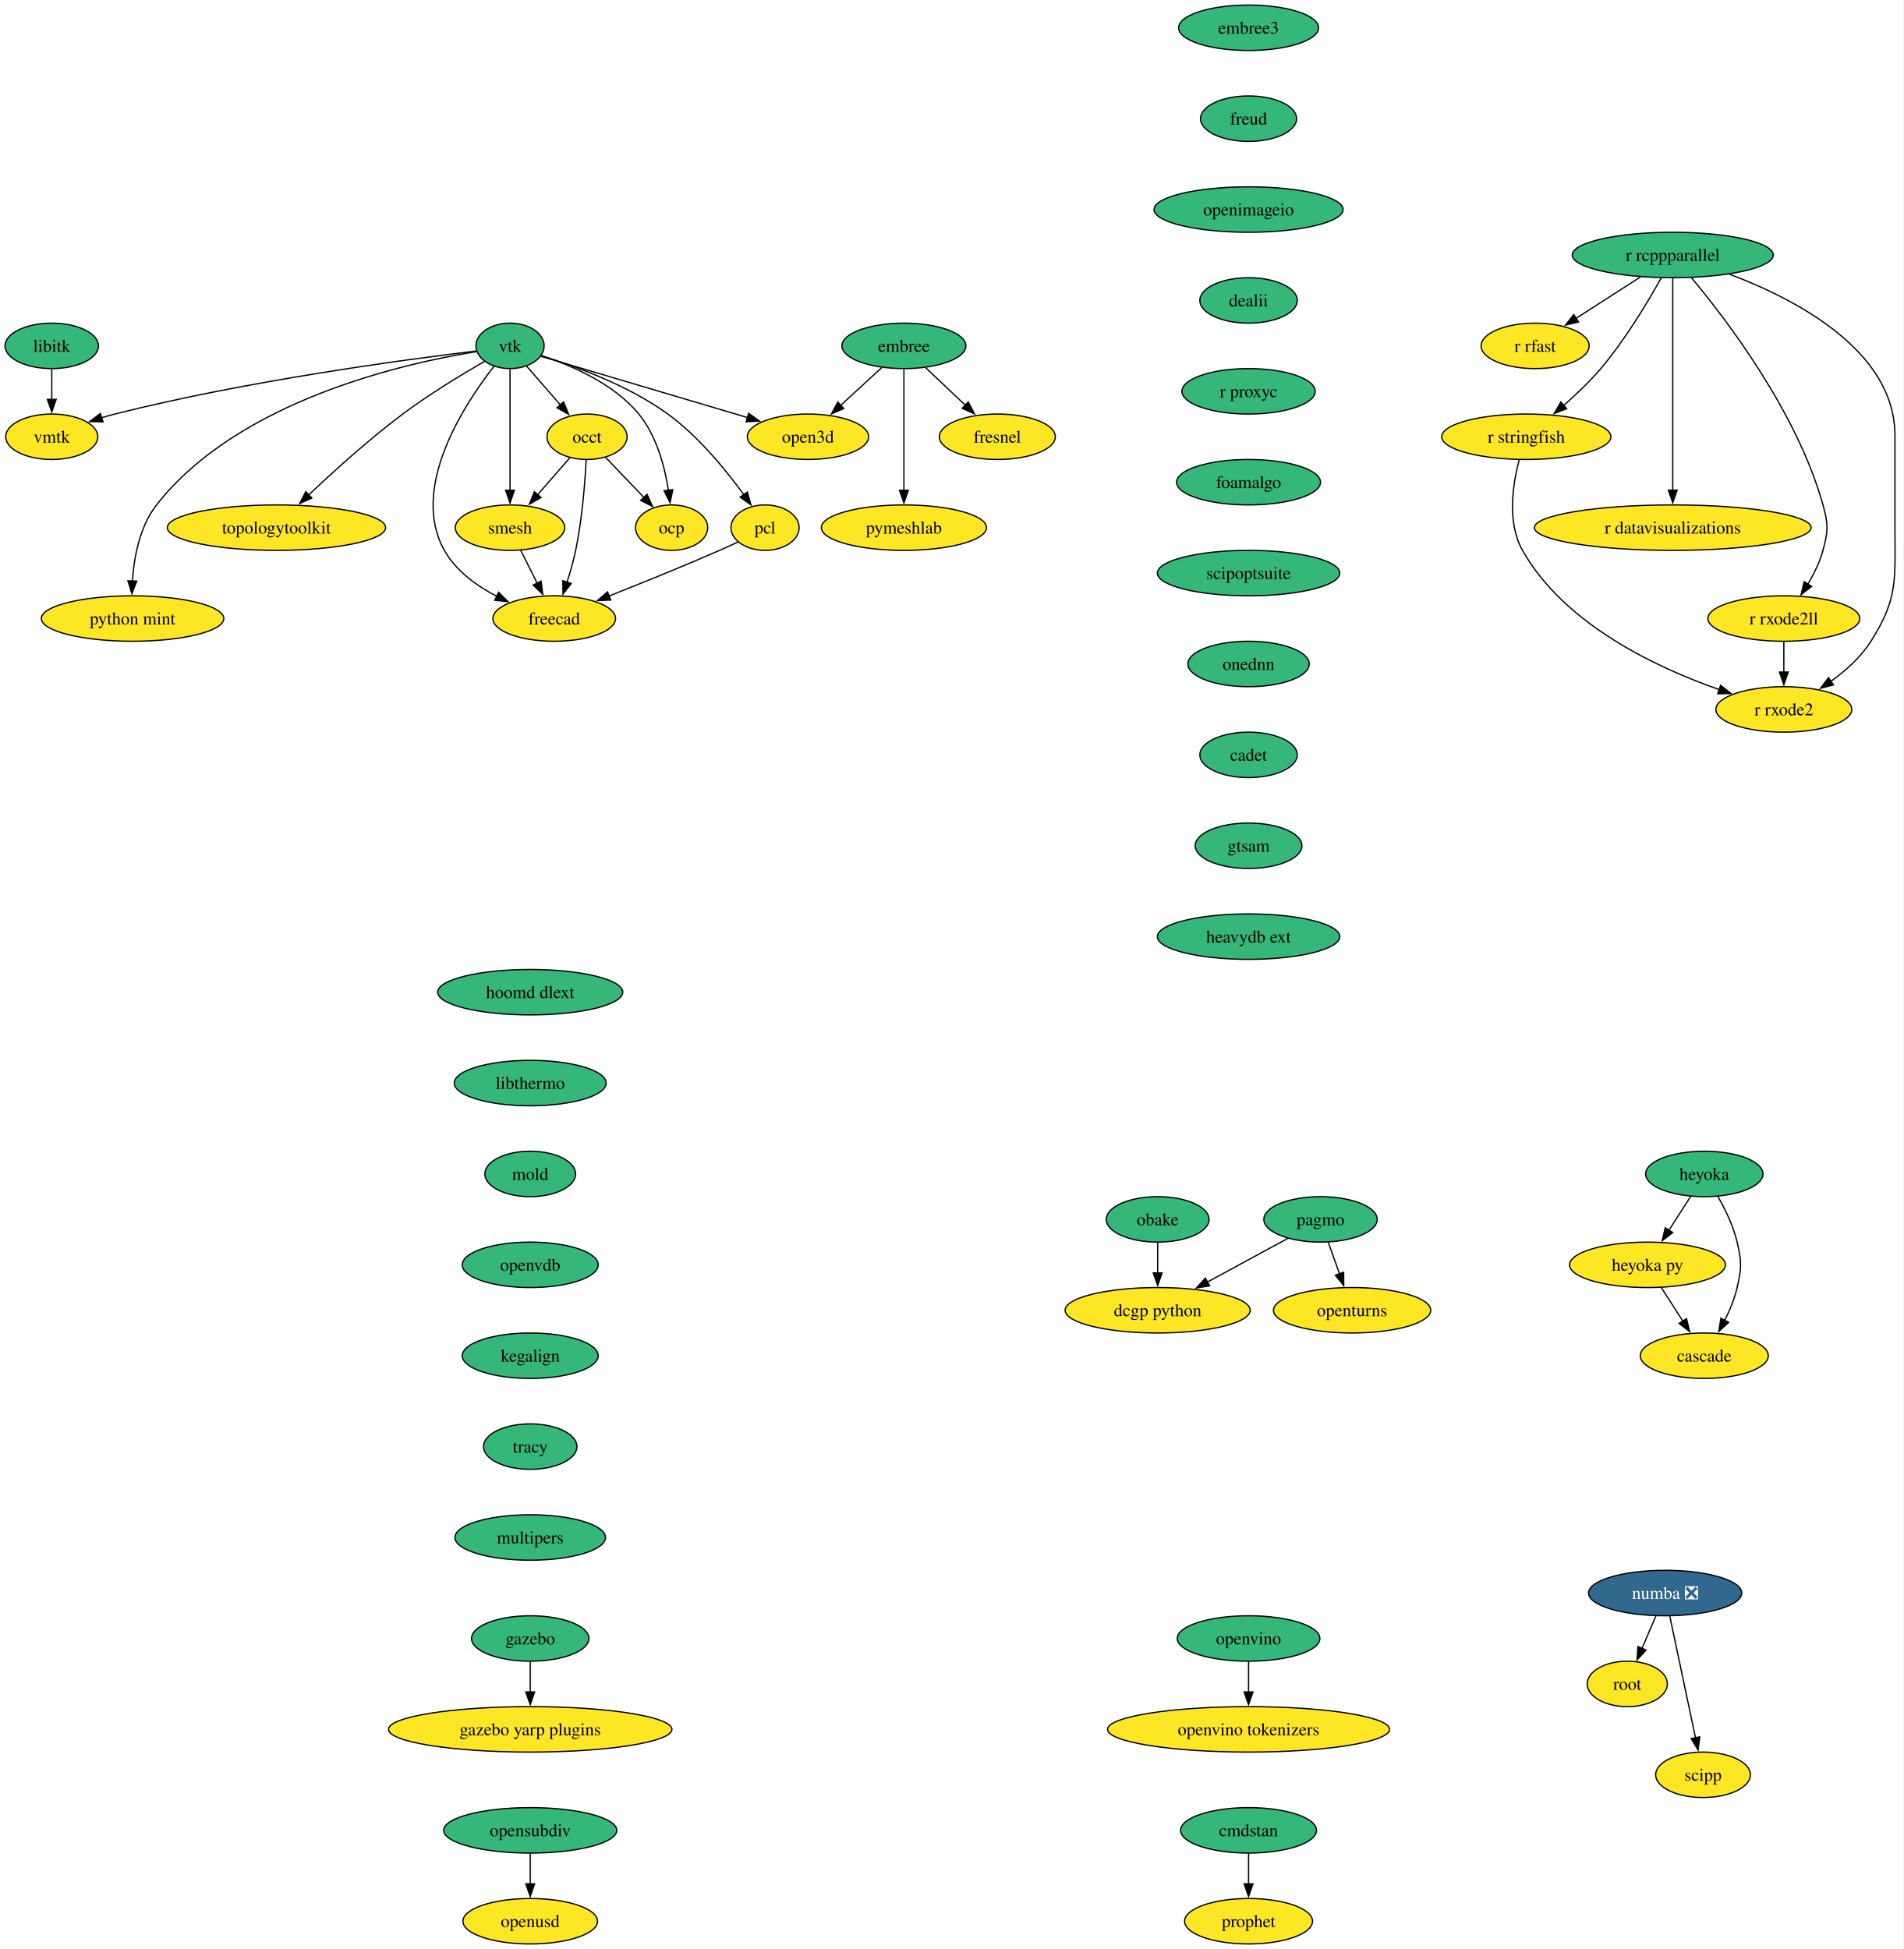
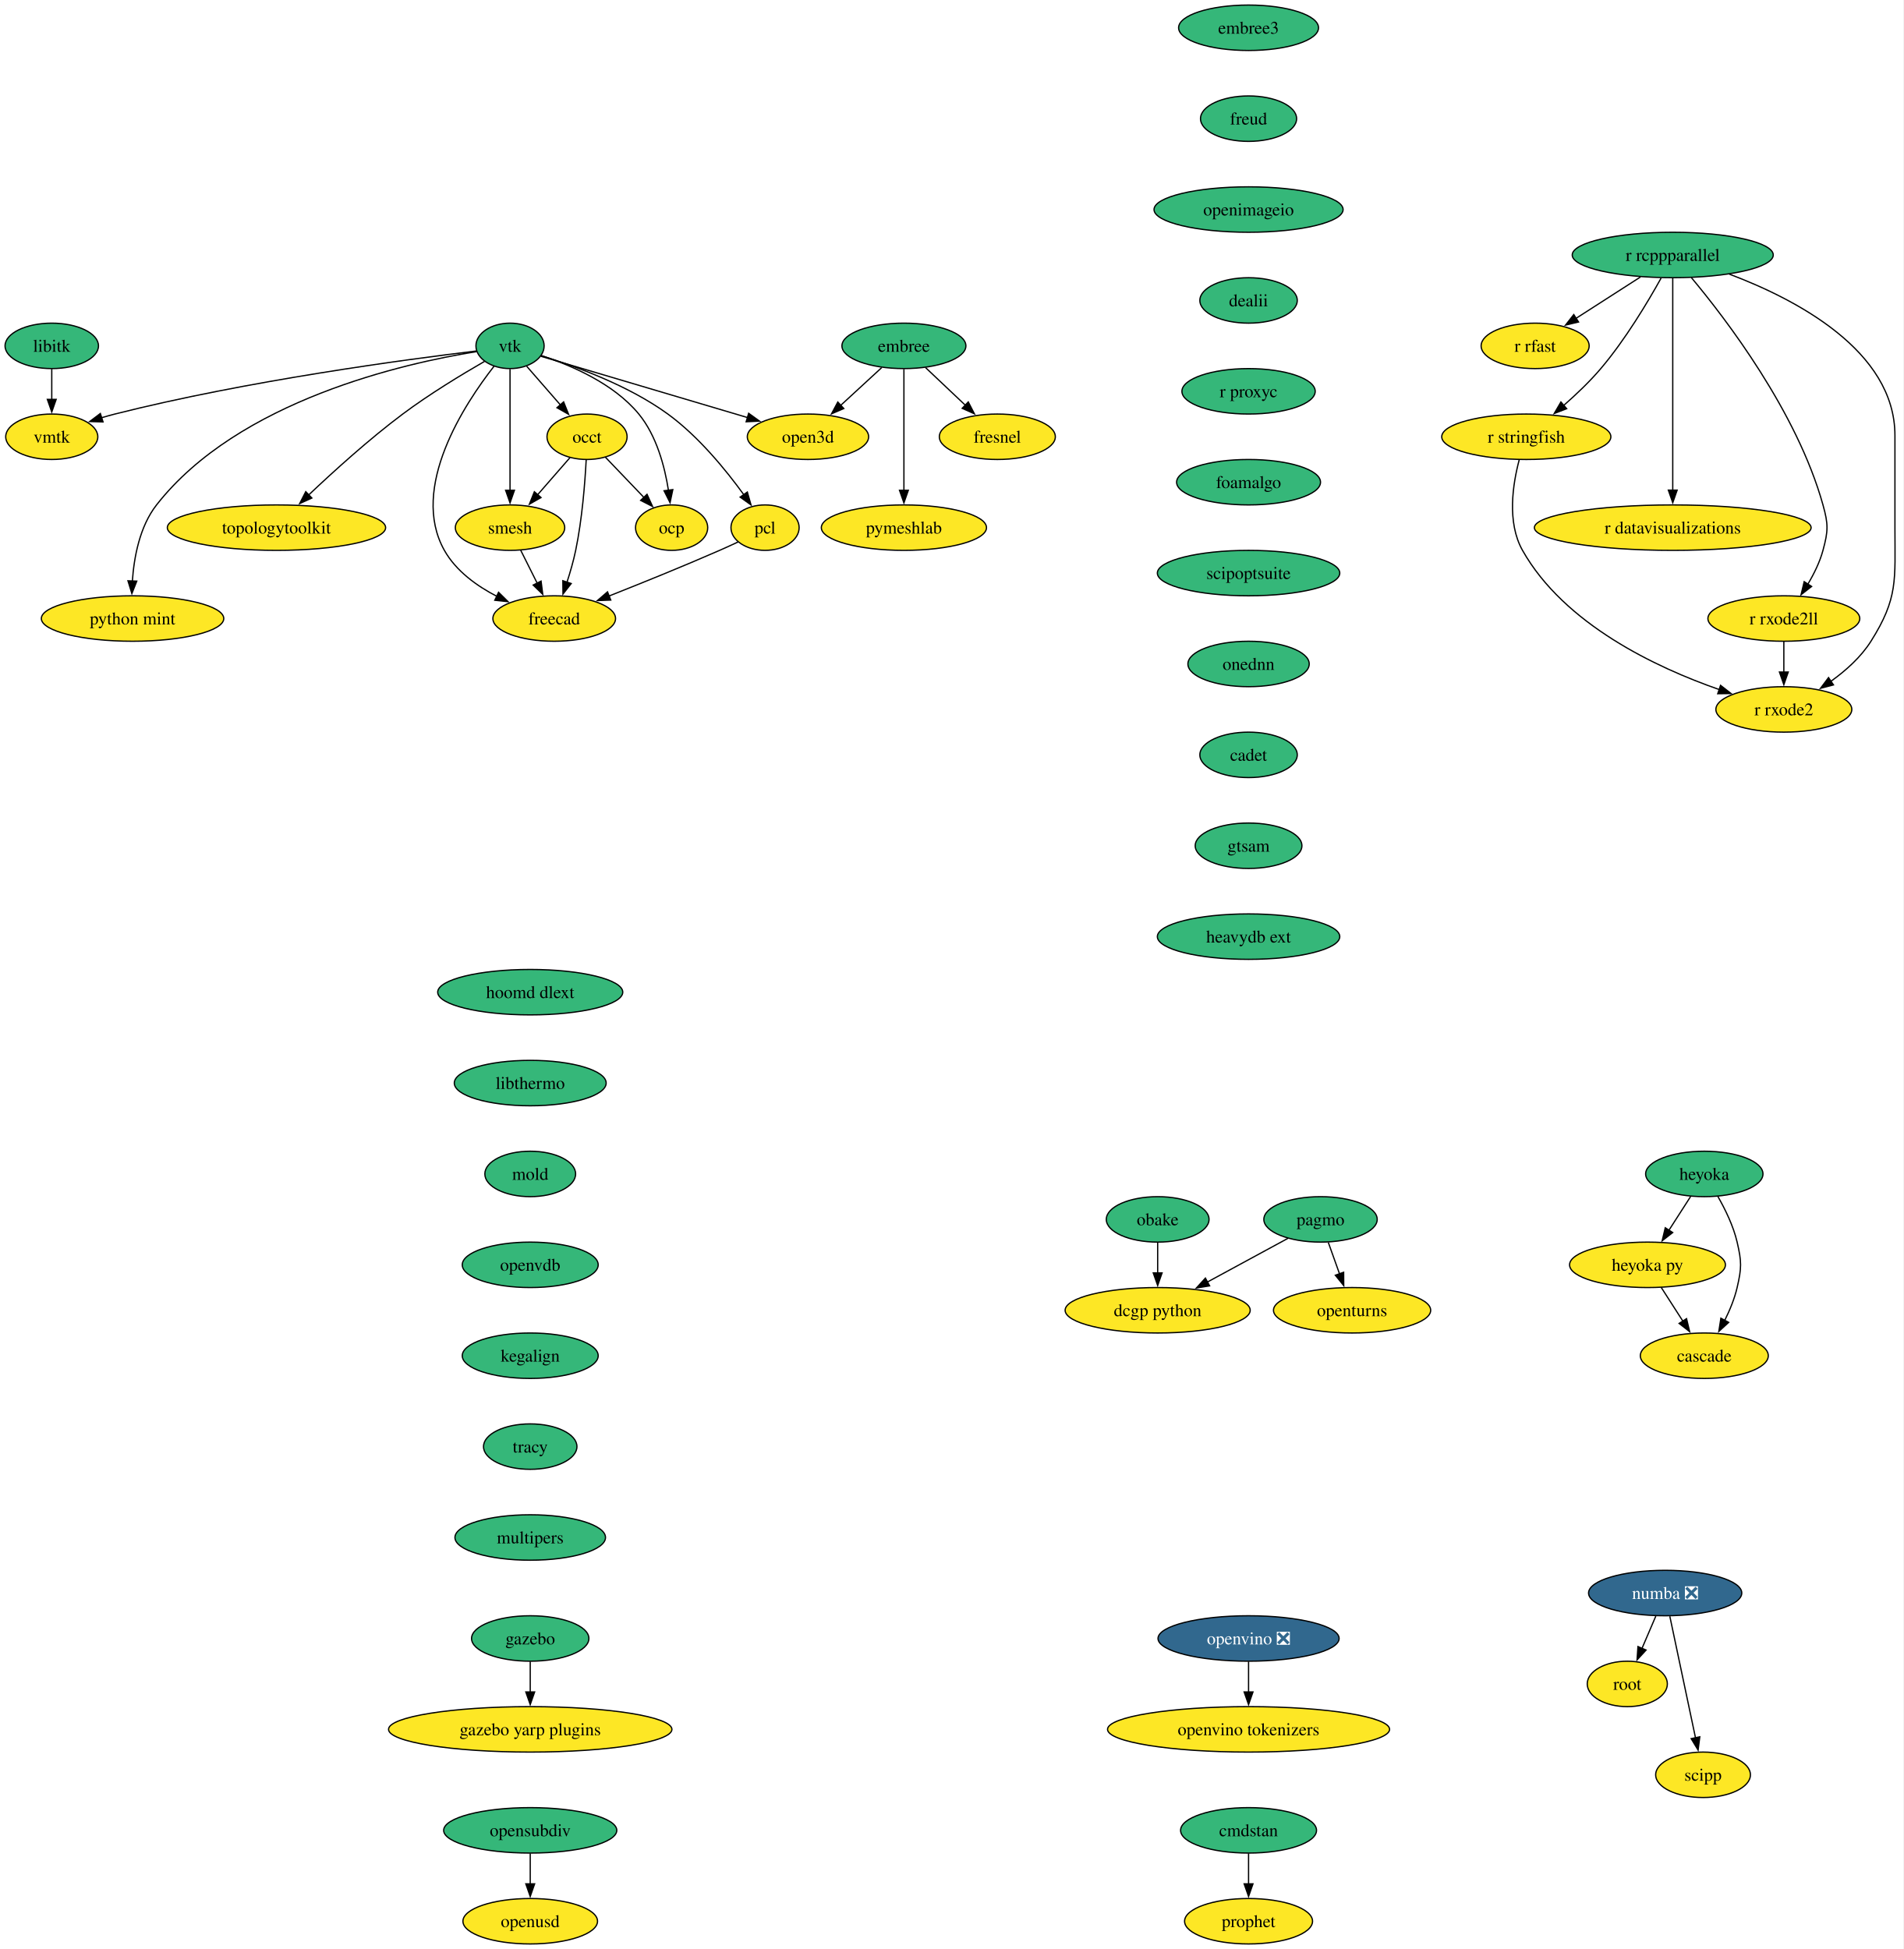
<svg xmlns="http://www.w3.org/2000/svg" xmlns:xlink="http://www.w3.org/1999/xlink" width="1508pt" height="1544pt" viewBox="0.00 0.00 1508.00 1544.00">
  <g id="graph0" class="graph" transform="scale(1 1) rotate(0) translate(4 1540)">
    <polygon fill="white" stroke="none" points="-4,4 -4,-1540 1503.59,-1540 1503.59,4 -4,4" />
    <g id="node1" class="node">
      <g id="a_node1">
        <a xlink:href="https://github.com/conda-forge/embree-feedstock" xlink:title="embree">
          <ellipse fill="#35b779" stroke="black" cx="712" cy="-1266" rx="49.1" ry="18" />
          <text xml:space="preserve" text-anchor="middle" x="712" y="-1261.33" font-family="Times,serif" font-size="14.00">embree</text>
        </a>
      </g>
    </g>
    <g id="node2" class="node">
      <g id="a_node2">
        <a xlink:href="https://github.com/conda-forge/fresnel-feedstock" xlink:title="fresnel">
          <ellipse fill="#fde725" stroke="black" cx="786" cy="-1194" rx="45.95" ry="18" />
          <text xml:space="preserve" text-anchor="middle" x="786" y="-1189.33" font-family="Times,serif" font-size="14.00">fresnel</text>
        </a>
      </g>
    </g>
    <g id="edge1" class="edge">
      <path fill="none" stroke="black" d="M729.17,-1248.76C738.51,-1239.93 750.24,-1228.83 760.62,-1219.01" />
      <polygon fill="black" stroke="black" points="762.98,-1221.6 767.83,-1212.19 758.16,-1216.52 762.98,-1221.6" />
    </g>
    <g id="node3" class="node">
      <g id="a_node3">
        <a xlink:href="https://github.com/conda-forge/open3d-feedstock" xlink:title="open3d">
          <ellipse fill="#fde725" stroke="black" cx="636" cy="-1194" rx="48.05" ry="18" />
          <text xml:space="preserve" text-anchor="middle" x="636" y="-1189.33" font-family="Times,serif" font-size="14.00">open3d</text>
        </a>
      </g>
    </g>
    <g id="edge2" class="edge">
      <path fill="none" stroke="black" d="M694.38,-1248.76C684.69,-1239.84 672.49,-1228.61 661.76,-1218.72" />
      <polygon fill="black" stroke="black" points="664.38,-1216.37 654.65,-1212.17 659.63,-1221.52 664.38,-1216.37" />
    </g>
    <g id="node4" class="node">
      <g id="a_node4">
        <a xlink:href="https://github.com/conda-forge/pymeshlab-feedstock" xlink:title="pymeshlab">
          <ellipse fill="#fde725" stroke="black" cx="712" cy="-1122" rx="65.41" ry="18" />
          <text xml:space="preserve" text-anchor="middle" x="712" y="-1117.33" font-family="Times,serif" font-size="14.00">pymeshlab</text>
        </a>
      </g>
    </g>
    <g id="edge3" class="edge">
      <path fill="none" stroke="black" d="M712,-1247.59C712,-1223.61 712,-1180.14 712,-1151.42" />
      <polygon fill="black" stroke="black" points="715.5,-1151.62 712,-1141.62 708.5,-1151.62 715.5,-1151.62" />
    </g>
    <g id="node5" class="node">
      <g id="a_node5">
        <a xlink:href="https://github.com/conda-forge/libitk-feedstock" xlink:title="libitk">
          <ellipse fill="#35b779" stroke="black" cx="37" cy="-1266" rx="37" ry="18" />
          <text xml:space="preserve" text-anchor="middle" x="37" y="-1261.33" font-family="Times,serif" font-size="14.00">libitk</text>
        </a>
      </g>
    </g>
    <g id="node6" class="node">
      <g id="a_node6">
        <a xlink:href="https://github.com/conda-forge/vmtk-feedstock" xlink:title="vmtk">
          <ellipse fill="#fde725" stroke="black" cx="37" cy="-1194" rx="36.48" ry="18" />
          <text xml:space="preserve" text-anchor="middle" x="37" y="-1189.33" font-family="Times,serif" font-size="14.00">vmtk</text>
        </a>
      </g>
    </g>
    <g id="edge4" class="edge">
      <path fill="none" stroke="black" d="M37,-1247.7C37,-1240.41 37,-1231.73 37,-1223.54" />
      <polygon fill="black" stroke="black" points="40.5,-1223.62 37,-1213.62 33.5,-1223.62 40.5,-1223.62" />
    </g>
    <g id="node7" class="node">
      <g id="a_node7">
        <a xlink:href="https://github.com/conda-forge/openturns-feedstock" xlink:title="openturns">
          <ellipse fill="#fde725" stroke="black" cx="1067" cy="-502" rx="62.26" ry="18" />
          <text xml:space="preserve" text-anchor="middle" x="1067" y="-497.32" font-family="Times,serif" font-size="14.00">openturns</text>
        </a>
      </g>
    </g>
    <g id="node8" class="node">
      <g id="a_node8">
        <a xlink:href="https://github.com/conda-forge/pagmo-feedstock" xlink:title="pagmo">
          <ellipse fill="#35b779" stroke="black" cx="1042" cy="-574" rx="44.9" ry="18" />
          <text xml:space="preserve" text-anchor="middle" x="1042" y="-569.33" font-family="Times,serif" font-size="14.00">pagmo</text>
        </a>
      </g>
    </g>
    <g id="edge5" class="edge">
      <path fill="none" stroke="black" d="M1048.18,-555.7C1050.88,-548.15 1054.1,-539.12 1057.12,-530.68" />
      <polygon fill="black" stroke="black" points="1060.32,-532.12 1060.39,-521.53 1053.73,-529.77 1060.32,-532.12" />
    </g>
    <g id="node9" class="node">
      <g id="a_node9">
        <a xlink:href="https://github.com/conda-forge/dcgp-python-feedstock" xlink:title="dcgp python">
          <ellipse fill="#fde725" stroke="black" cx="913" cy="-502" rx="73.3" ry="18" />
          <text xml:space="preserve" text-anchor="middle" x="913" y="-497.32" font-family="Times,serif" font-size="14.00">dcgp python</text>
        </a>
      </g>
    </g>
    <g id="edge6" class="edge">
      <path fill="none" stroke="black" d="M1016.21,-559C997.97,-549.1 973.17,-535.65 952.46,-524.41" />
      <polygon fill="black" stroke="black" points="954.15,-521.34 943.69,-519.65 950.81,-527.5 954.15,-521.34" />
    </g>
    <g id="node10" class="node">
      <g id="a_node10">
        <a xlink:href="https://github.com/conda-forge/r-rcppparallel-feedstock" xlink:title="r rcppparallel">
          <ellipse fill="#35b779" stroke="black" cx="1321" cy="-1338" rx="79.62" ry="18" />
          <text xml:space="preserve" text-anchor="middle" x="1321" y="-1333.33" font-family="Times,serif" font-size="14.00">r rcppparallel</text>
        </a>
      </g>
    </g>
    <g id="node11" class="node">
      <g id="a_node11">
        <a xlink:href="https://github.com/conda-forge/r-rfast-feedstock" xlink:title="r rfast">
          <ellipse fill="#fde725" stroke="black" cx="1212" cy="-1266" rx="42.79" ry="18" />
          <text xml:space="preserve" text-anchor="middle" x="1212" y="-1261.33" font-family="Times,serif" font-size="14.00">r rfast</text>
        </a>
      </g>
    </g>
    <g id="edge7" class="edge">
      <path fill="none" stroke="black" d="M1295.45,-1320.59C1280.23,-1310.82 1260.78,-1298.32 1244.48,-1287.86" />
      <polygon fill="black" stroke="black" points="1246.39,-1284.92 1236.08,-1282.46 1242.6,-1290.81 1246.39,-1284.92" />
    </g>
    <g id="node12" class="node">
      <g id="a_node12">
        <a xlink:href="https://github.com/conda-forge/r-stringfish-feedstock" xlink:title="r stringfish">
          <ellipse fill="#fde725" stroke="black" cx="1205" cy="-1194" rx="66.99" ry="18" />
          <text xml:space="preserve" text-anchor="middle" x="1205" y="-1189.33" font-family="Times,serif" font-size="14.00">r stringfish</text>
        </a>
      </g>
    </g>
    <g id="edge8" class="edge">
      <path fill="none" stroke="black" d="M1311.76,-1319.66C1301.4,-1301.01 1283.49,-1270.93 1264,-1248 1255.27,-1237.72 1244.57,-1227.54 1234.7,-1218.89" />
      <polygon fill="black" stroke="black" points="1236.98,-1216.24 1227.1,-1212.41 1232.43,-1221.56 1236.98,-1216.24" />
    </g>
    <g id="node13" class="node">
      <g id="a_node13">
        <a xlink:href="https://github.com/conda-forge/r-datavisualizations-feedstock" xlink:title="r datavisualizations">
          <ellipse fill="#fde725" stroke="black" cx="1321" cy="-1122" rx="109.61" ry="18" />
          <text xml:space="preserve" text-anchor="middle" x="1321" y="-1117.33" font-family="Times,serif" font-size="14.00">r datavisualizations</text>
        </a>
      </g>
    </g>
    <g id="edge9" class="edge">
      <path fill="none" stroke="black" d="M1321,-1319.85C1321,-1283.14 1321,-1196.66 1321,-1151.53" />
      <polygon fill="black" stroke="black" points="1324.5,-1151.75 1321,-1141.75 1317.5,-1151.75 1324.5,-1151.75" />
    </g>
    <g id="node14" class="node">
      <g id="a_node14">
        <a xlink:href="https://github.com/conda-forge/r-rxode2ll-feedstock" xlink:title="r rxode2ll">
          <ellipse fill="#fde725" stroke="black" cx="1409" cy="-1050" rx="60.15" ry="18" />
          <text xml:space="preserve" text-anchor="middle" x="1409" y="-1045.33" font-family="Times,serif" font-size="14.00">r rxode2ll</text>
        </a>
      </g>
    </g>
    <g id="edge10" class="edge">
      <path fill="none" stroke="black" d="M1335.74,-1320.08C1362.77,-1287.76 1419.42,-1213.9 1440,-1140 1444.3,-1124.59 1444.19,-1119.44 1440,-1104 1437.5,-1094.74 1432.92,-1085.44 1428.04,-1077.27" />
      <polygon fill="black" stroke="black" points="1431,-1075.41 1422.65,-1068.9 1425.12,-1079.2 1431,-1075.41" />
    </g>
    <g id="node15" class="node">
      <g id="a_node15">
        <a xlink:href="https://github.com/conda-forge/r-rxode2-feedstock" xlink:title="r rxode2">
          <ellipse fill="#fde725" stroke="black" cx="1409" cy="-978" rx="53.84" ry="18" />
          <text xml:space="preserve" text-anchor="middle" x="1409" y="-973.33" font-family="Times,serif" font-size="14.00">r rxode2</text>
        </a>
      </g>
    </g>
    <g id="edge11" class="edge">
      <path fill="none" stroke="black" d="M1365.87,-1322.81C1418.02,-1303.18 1497,-1262.33 1497,-1195 1497,-1195 1497,-1195 1497,-1121 1497,-1080.55 1499.59,-1066.2 1478,-1032 1470.05,-1019.4 1457.98,-1008.64 1446.15,-1000.18" />
      <polygon fill="black" stroke="black" points="1448.31,-997.41 1438.06,-994.73 1444.4,-1003.22 1448.31,-997.41" />
    </g>
    <g id="edge12" class="edge">
      <path fill="none" stroke="black" d="M1199.38,-1175.68C1194.34,-1156.77 1189.47,-1126.22 1202,-1104 1235.09,-1045.37 1307.96,-1011.14 1357.78,-993.75" />
      <polygon fill="black" stroke="black" points="1358.87,-997.08 1367.23,-990.57 1356.63,-990.44 1358.87,-997.08" />
    </g>
    <g id="edge13" class="edge">
      <path fill="none" stroke="black" d="M1409,-1031.7C1409,-1024.41 1409,-1015.73 1409,-1007.54" />
      <polygon fill="black" stroke="black" points="1412.5,-1007.62 1409,-997.62 1405.5,-1007.62 1412.5,-1007.62" />
    </g>
    <g id="node16" class="node">
      <g id="a_node16">
        <a xlink:href="https://github.com/conda-forge/vtk-feedstock" xlink:title="vtk">
          <ellipse fill="#35b779" stroke="black" cx="400" cy="-1266" rx="27.01" ry="18" />
          <text xml:space="preserve" text-anchor="middle" x="400" y="-1261.33" font-family="Times,serif" font-size="14.00">vtk</text>
        </a>
      </g>
    </g>
    <g id="edge14" class="edge">
      <path fill="none" stroke="black" d="M424.37,-1257.77C462.91,-1246.34 538.64,-1223.88 588.28,-1209.16" />
      <polygon fill="black" stroke="black" points="589.02,-1212.59 597.61,-1206.39 587.03,-1205.88 589.02,-1212.59" />
    </g>
    <g id="edge15" class="edge">
      <path fill="none" stroke="black" d="M373.33,-1261.95C318.92,-1255.4 191.46,-1238.42 87,-1212 83.49,-1211.11 79.88,-1210.09 76.27,-1209.01" />
      <polygon fill="black" stroke="black" points="77.62,-1205.76 67.03,-1206.06 75.49,-1212.43 77.62,-1205.76" />
    </g>
    <g id="node17" class="node">
      <g id="a_node17">
        <a xlink:href="https://github.com/conda-forge/occt-feedstock" xlink:title="occt">
          <ellipse fill="#fde725" stroke="black" cx="461" cy="-1194" rx="31.74" ry="18" />
          <text xml:space="preserve" text-anchor="middle" x="461" y="-1189.33" font-family="Times,serif" font-size="14.00">occt</text>
        </a>
      </g>
    </g>
    <g id="edge16" class="edge">
      <path fill="none" stroke="black" d="M413.24,-1249.81C421.05,-1240.85 431.1,-1229.32 439.97,-1219.14" />
      <polygon fill="black" stroke="black" points="442.45,-1221.62 446.38,-1211.79 437.17,-1217.02 442.45,-1221.62" />
    </g>
    <g id="node18" class="node">
      <g id="a_node18">
        <a xlink:href="https://github.com/conda-forge/smesh-feedstock" xlink:title="smesh">
          <ellipse fill="#fde725" stroke="black" cx="400" cy="-1122" rx="43.32" ry="18" />
          <text xml:space="preserve" text-anchor="middle" x="400" y="-1117.33" font-family="Times,serif" font-size="14.00">smesh</text>
        </a>
      </g>
    </g>
    <g id="edge17" class="edge">
      <path fill="none" stroke="black" d="M400,-1247.59C400,-1223.61 400,-1180.14 400,-1151.42" />
      <polygon fill="black" stroke="black" points="403.5,-1151.62 400,-1141.62 396.5,-1151.62 403.5,-1151.62" />
    </g>
    <g id="node19" class="node">
      <g id="a_node19">
        <a xlink:href="https://github.com/conda-forge/pcl-feedstock" xlink:title="pcl">
          <ellipse fill="#fde725" stroke="black" cx="602" cy="-1122" rx="27" ry="18" />
          <text xml:space="preserve" text-anchor="middle" x="602" y="-1117.33" font-family="Times,serif" font-size="14.00">pcl</text>
        </a>
      </g>
    </g>
    <g id="edge18" class="edge">
      <path fill="none" stroke="black" d="M424.72,-1258.2C451.24,-1250.1 493.75,-1234.75 525,-1212 549.31,-1194.31 571.11,-1167.55 585.26,-1147.99" />
      <polygon fill="black" stroke="black" points="587.98,-1150.21 590.88,-1140.02 582.26,-1146.18 587.98,-1150.21" />
    </g>
    <g id="node20" class="node">
      <g id="a_node20">
        <a xlink:href="https://github.com/conda-forge/freecad-feedstock" xlink:title="freecad">
          <ellipse fill="#fde725" stroke="black" cx="435" cy="-1050" rx="48.58" ry="18" />
          <text xml:space="preserve" text-anchor="middle" x="435" y="-1045.33" font-family="Times,serif" font-size="14.00">freecad</text>
        </a>
      </g>
    </g>
    <g id="edge19" class="edge">
      <path fill="none" stroke="black" d="M387.42,-1249.99C364.35,-1220.52 320.1,-1153.68 348,-1104 357.19,-1087.66 373.68,-1075.76 389.86,-1067.43" />
      <polygon fill="black" stroke="black" points="390.92,-1070.8 398.45,-1063.35 387.92,-1064.48 390.92,-1070.8" />
    </g>
    <g id="node21" class="node">
      <g id="a_node21">
        <a xlink:href="https://github.com/conda-forge/topologytoolkit-feedstock" xlink:title="topologytoolkit">
          <ellipse fill="#fde725" stroke="black" cx="215" cy="-1122" rx="86.46" ry="18" />
          <text xml:space="preserve" text-anchor="middle" x="215" y="-1117.33" font-family="Times,serif" font-size="14.00">topologytoolkit</text>
        </a>
      </g>
    </g>
    <g id="edge20" class="edge">
      <path fill="none" stroke="black" d="M379.8,-1253.71C362.17,-1243.55 336.17,-1227.84 315,-1212 288.26,-1191.99 260.02,-1166.39 240.4,-1147.79" />
      <polygon fill="black" stroke="black" points="243.03,-1145.46 233.38,-1141.08 238.19,-1150.52 243.03,-1145.46" />
    </g>
    <g id="node22" class="node">
      <g id="a_node22">
        <a xlink:href="https://github.com/conda-forge/python-mint-feedstock" xlink:title="python mint">
          <ellipse fill="#fde725" stroke="black" cx="101" cy="-1050" rx="72.25" ry="18" />
          <text xml:space="preserve" text-anchor="middle" x="101" y="-1045.33" font-family="Times,serif" font-size="14.00">python mint</text>
        </a>
      </g>
    </g>
    <g id="edge21" class="edge">
      <path fill="none" stroke="black" d="M373.4,-1261.44C316.94,-1252.38 184.98,-1223 120,-1140 106.6,-1122.88 102.12,-1098.44 100.84,-1079.5" />
      <polygon fill="black" stroke="black" points="104.34,-1079.63 100.46,-1069.77 97.35,-1079.9 104.34,-1079.63" />
    </g>
    <g id="node23" class="node">
      <g id="a_node23">
        <a xlink:href="https://github.com/conda-forge/ocp-feedstock" xlink:title="ocp">
          <ellipse fill="#fde725" stroke="black" cx="528" cy="-1122" rx="28.59" ry="18" />
          <text xml:space="preserve" text-anchor="middle" x="528" y="-1117.33" font-family="Times,serif" font-size="14.00">ocp</text>
        </a>
      </g>
    </g>
    <g id="edge22" class="edge">
      <path fill="none" stroke="black" d="M424.6,-1258.36C447.82,-1250.84 481.98,-1236.36 502,-1212 516.07,-1194.88 522.53,-1170.44 525.49,-1151.5" />
      <polygon fill="black" stroke="black" points="528.94,-1152.13 526.76,-1141.76 522,-1151.23 528.94,-1152.13" />
    </g>
    <g id="edge23" class="edge">
      <path fill="none" stroke="black" d="M447.47,-1177.46C439.94,-1168.83 430.4,-1157.88 421.84,-1148.06" />
      <polygon fill="black" stroke="black" points="424.56,-1145.85 415.35,-1140.61 419.28,-1150.45 424.56,-1145.85" />
    </g>
    <g id="edge24" class="edge">
      <path fill="none" stroke="black" d="M460.33,-1175.78C459.38,-1157.73 457.14,-1128.63 452,-1104 450.26,-1095.64 447.7,-1086.74 445.08,-1078.66" />
      <polygon fill="black" stroke="black" points="448.46,-1077.72 441.93,-1069.37 441.83,-1079.97 448.46,-1077.72" />
    </g>
    <g id="edge25" class="edge">
      <path fill="none" stroke="black" d="M475.54,-1177.81C484.44,-1168.51 496.01,-1156.43 506.01,-1145.98" />
      <polygon fill="black" stroke="black" points="508.52,-1148.42 512.91,-1138.77 503.46,-1143.58 508.52,-1148.42" />
    </g>
    <g id="edge26" class="edge">
      <path fill="none" stroke="black" d="M408.48,-1104.05C412.39,-1096.23 417.13,-1086.75 421.52,-1077.98" />
      <polygon fill="black" stroke="black" points="424.59,-1079.65 425.93,-1069.14 418.33,-1076.52 424.59,-1079.65" />
    </g>
    <g id="edge27" class="edge">
      <path fill="none" stroke="black" d="M580.78,-1110.73C575.94,-1108.46 570.82,-1106.11 566,-1104 537,-1091.3 503.95,-1077.93 478.3,-1067.8" />
      <polygon fill="black" stroke="black" points="479.79,-1064.63 469.2,-1064.22 477.22,-1071.14 479.79,-1064.63" />
    </g>
    <g id="node24" class="node">
      <g id="a_node24">
        <a xlink:href="https://github.com/conda-forge/numba-feedstock/pull/172" xlink:title="numba ❎">
          <ellipse fill="#31688e" stroke="black" cx="1315" cy="-278" rx="60.68" ry="18" />
          <text xml:space="preserve" text-anchor="middle" x="1315" y="-273.32" font-family="Times,serif" font-size="14.00" fill="white">numba ❎</text>
        </a>
      </g>
    </g>
    <g id="node25" class="node">
      <g id="a_node25">
        <a xlink:href="https://github.com/conda-forge/root-feedstock" xlink:title="root">
          <ellipse fill="#fde725" stroke="black" cx="1285" cy="-206" rx="31.74" ry="18" />
          <text xml:space="preserve" text-anchor="middle" x="1285" y="-201.33" font-family="Times,serif" font-size="14.00">root</text>
        </a>
      </g>
    </g>
    <g id="edge28" class="edge">
      <path fill="none" stroke="black" d="M1307.59,-259.7C1304.27,-251.95 1300.28,-242.64 1296.58,-234.02" />
      <polygon fill="black" stroke="black" points="1299.88,-232.83 1292.72,-225.01 1293.45,-235.58 1299.88,-232.83" />
    </g>
    <g id="node26" class="node">
      <g id="a_node26">
        <a xlink:href="https://github.com/conda-forge/scipp-feedstock" xlink:title="scipp">
          <ellipse fill="#fde725" stroke="black" cx="1345" cy="-134" rx="37.53" ry="18" />
          <text xml:space="preserve" text-anchor="middle" x="1345" y="-129.32" font-family="Times,serif" font-size="14.00">scipp</text>
        </a>
      </g>
    </g>
    <g id="edge29" class="edge">
      <path fill="none" stroke="black" d="M1318.68,-259.59C1323.77,-235.5 1333.01,-191.75 1339.08,-163.03" />
      <polygon fill="black" stroke="black" points="1342.43,-164.1 1341.08,-153.59 1335.59,-162.65 1342.43,-164.1" />
    </g>
    <g id="node27" class="node">
      <g id="a_node27">
        <a xlink:href="https://github.com/conda-forge/embree3-feedstock" xlink:title="embree3">
          <ellipse fill="#35b779" stroke="black" cx="985" cy="-1518" rx="55.42" ry="18" />
          <text xml:space="preserve" text-anchor="middle" x="985" y="-1513.33" font-family="Times,serif" font-size="14.00">embree3</text>
        </a>
      </g>
    </g>
    <g id="node28" class="node">
      <g id="a_node28">
        <a xlink:href="https://github.com/conda-forge/freud-feedstock" xlink:title="freud">
          <ellipse fill="#35b779" stroke="black" cx="985" cy="-1446" rx="38.06" ry="18" />
          <text xml:space="preserve" text-anchor="middle" x="985" y="-1441.33" font-family="Times,serif" font-size="14.00">freud</text>
        </a>
      </g>
    </g>
    <g id="node29" class="node">
      <g id="a_node29">
        <a xlink:href="https://github.com/conda-forge/openimageio-feedstock" xlink:title="openimageio">
          <ellipse fill="#35b779" stroke="black" cx="985" cy="-1374" rx="74.88" ry="18" />
          <text xml:space="preserve" text-anchor="middle" x="985" y="-1369.33" font-family="Times,serif" font-size="14.00">openimageio</text>
        </a>
      </g>
    </g>
    <g id="node30" class="node">
      <g id="a_node30">
        <a xlink:href="https://github.com/conda-forge/dealii-feedstock" xlink:title="dealii">
          <ellipse fill="#35b779" stroke="black" cx="985" cy="-1302" rx="38.58" ry="18" />
          <text xml:space="preserve" text-anchor="middle" x="985" y="-1297.33" font-family="Times,serif" font-size="14.00">dealii</text>
        </a>
      </g>
    </g>
    <g id="node31" class="node">
      <g id="a_node31">
        <a xlink:href="https://github.com/conda-forge/r-proxyc-feedstock" xlink:title="r proxyc">
          <ellipse fill="#35b779" stroke="black" cx="985" cy="-1230" rx="52.79" ry="18" />
          <text xml:space="preserve" text-anchor="middle" x="985" y="-1225.33" font-family="Times,serif" font-size="14.00">r proxyc</text>
        </a>
      </g>
    </g>
    <g id="node32" class="node">
      <g id="a_node32">
        <a xlink:href="https://github.com/conda-forge/foamalgo-feedstock" xlink:title="foamalgo">
          <ellipse fill="#35b779" stroke="black" cx="985" cy="-1158" rx="57" ry="18" />
          <text xml:space="preserve" text-anchor="middle" x="985" y="-1153.33" font-family="Times,serif" font-size="14.00">foamalgo</text>
        </a>
      </g>
    </g>
    <g id="node36" class="node">
      <g id="a_node36">
        <a xlink:href="https://github.com/conda-forge/scipoptsuite-feedstock" xlink:title="scipoptsuite">
          <ellipse fill="#35b779" stroke="black" cx="985" cy="-1086" rx="72.25" ry="18" />
          <text xml:space="preserve" text-anchor="middle" x="985" y="-1081.33" font-family="Times,serif" font-size="14.00">scipoptsuite</text>
        </a>
      </g>
    </g>
    <g id="node33" class="node">
      <g id="a_node33">
        <a xlink:href="https://github.com/conda-forge/obake-feedstock" xlink:title="obake">
          <ellipse fill="#35b779" stroke="black" cx="913" cy="-574" rx="40.69" ry="18" />
          <text xml:space="preserve" text-anchor="middle" x="913" y="-569.33" font-family="Times,serif" font-size="14.00">obake</text>
        </a>
      </g>
    </g>
    <g id="edge35" class="edge">
      <path fill="none" stroke="black" d="M913,-555.7C913,-548.41 913,-539.73 913,-531.54" />
      <polygon fill="black" stroke="black" points="916.5,-531.62 913,-521.62 909.5,-531.62 916.5,-531.62" />
    </g>
    <g id="node34" class="node">
      <g id="a_node34">
        <a xlink:href="https://github.com/conda-forge/gazebo-feedstock" xlink:title="gazebo">
          <ellipse fill="#35b779" stroke="black" cx="416" cy="-242" rx="46.47" ry="18" />
          <text xml:space="preserve" text-anchor="middle" x="416" y="-237.32" font-family="Times,serif" font-size="14.00">gazebo</text>
        </a>
      </g>
    </g>
    <g id="node35" class="node">
      <g id="a_node35">
        <a xlink:href="https://github.com/conda-forge/gazebo-yarp-plugins-feedstock" xlink:title="gazebo yarp plugins">
          <ellipse fill="#fde725" stroke="black" cx="416" cy="-170" rx="112.24" ry="18" />
          <text xml:space="preserve" text-anchor="middle" x="416" y="-165.32" font-family="Times,serif" font-size="14.00">gazebo yarp plugins</text>
        </a>
      </g>
    </g>
    <g id="edge36" class="edge">
      <path fill="none" stroke="black" d="M416,-223.7C416,-216.41 416,-207.73 416,-199.54" />
      <polygon fill="black" stroke="black" points="419.5,-199.62 416,-189.62 412.5,-199.62 419.5,-199.62" />
    </g>
    <g id="node40" class="node">
      <g id="a_node40">
        <a xlink:href="https://github.com/conda-forge/onednn-feedstock" xlink:title="onednn">
          <ellipse fill="#35b779" stroke="black" cx="985" cy="-1014" rx="48.05" ry="18" />
          <text xml:space="preserve" text-anchor="middle" x="985" y="-1009.33" font-family="Times,serif" font-size="14.00">onednn</text>
        </a>
      </g>
    </g>
    <g id="node37" class="node">
      <g id="a_node37">
        <a xlink:href="https://github.com/conda-forge/heyoka-feedstock" xlink:title="heyoka">
          <ellipse fill="#35b779" stroke="black" cx="1346" cy="-610" rx="46.47" ry="18" />
          <text xml:space="preserve" text-anchor="middle" x="1346" y="-605.33" font-family="Times,serif" font-size="14.00">heyoka</text>
        </a>
      </g>
    </g>
    <g id="node38" class="node">
      <g id="a_node38">
        <a xlink:href="https://github.com/conda-forge/heyoka.py-feedstock" xlink:title="heyoka py">
          <ellipse fill="#fde725" stroke="black" cx="1301" cy="-538" rx="61.73" ry="18" />
          <text xml:space="preserve" text-anchor="middle" x="1301" y="-533.33" font-family="Times,serif" font-size="14.00">heyoka py</text>
        </a>
      </g>
    </g>
    <g id="edge38" class="edge">
      <path fill="none" stroke="black" d="M1335.11,-592.05C1329.97,-584.06 1323.72,-574.33 1317.98,-565.4" />
      <polygon fill="black" stroke="black" points="1320.97,-563.58 1312.62,-557.06 1315.08,-567.37 1320.97,-563.58" />
    </g>
    <g id="node39" class="node">
      <g id="a_node39">
        <a xlink:href="https://github.com/conda-forge/cascade-feedstock" xlink:title="cascade">
          <ellipse fill="#fde725" stroke="black" cx="1346" cy="-466" rx="50.68" ry="18" />
          <text xml:space="preserve" text-anchor="middle" x="1346" y="-461.32" font-family="Times,serif" font-size="14.00">cascade</text>
        </a>
      </g>
    </g>
    <g id="edge39" class="edge">
      <path fill="none" stroke="black" d="M1356.78,-592.08C1362.54,-582.03 1369.04,-568.78 1372,-556 1375.62,-540.41 1375.62,-535.59 1372,-520 1369.94,-511.11 1366.17,-502 1362.13,-493.89" />
      <polygon fill="black" stroke="black" points="1365.31,-492.41 1357.5,-485.25 1359.14,-495.72 1365.31,-492.41" />
    </g>
    <g id="edge40" class="edge">
      <path fill="none" stroke="black" d="M1311.9,-520.05C1317.04,-512.06 1323.29,-502.33 1329.03,-493.4" />
      <polygon fill="black" stroke="black" points="1331.93,-495.37 1334.39,-485.06 1326.04,-491.58 1331.93,-495.37" />
    </g>
    <g id="node41" class="node">
      <g id="a_node41">
        <a xlink:href="https://github.com/conda-forge/cadet-feedstock" xlink:title="cadet">
          <ellipse fill="#35b779" stroke="black" cx="985" cy="-942" rx="38.58" ry="18" />
          <text xml:space="preserve" text-anchor="middle" x="985" y="-937.33" font-family="Times,serif" font-size="14.00">cadet</text>
        </a>
      </g>
    </g>
    <g id="node44" class="node">
      <g id="a_node44">
        <a xlink:href="https://github.com/conda-forge/gtsam-feedstock" xlink:title="gtsam">
          <ellipse fill="#35b779" stroke="black" cx="985" cy="-870" rx="42.26" ry="18" />
          <text xml:space="preserve" text-anchor="middle" x="985" y="-865.33" font-family="Times,serif" font-size="14.00">gtsam</text>
        </a>
      </g>
    </g>
    <g id="node42" class="node">
      <g id="a_node42">
        <a xlink:href="https://github.com/conda-forge/prophet-feedstock" xlink:title="prophet">
          <ellipse fill="#fde725" stroke="black" cx="985" cy="-18" rx="50.68" ry="18" />
          <text xml:space="preserve" text-anchor="middle" x="985" y="-13.32" font-family="Times,serif" font-size="14.00">prophet</text>
        </a>
      </g>
    </g>
    <g id="node43" class="node">
      <g id="a_node43">
        <a xlink:href="https://github.com/conda-forge/cmdstan-feedstock" xlink:title="cmdstan">
          <ellipse fill="#35b779" stroke="black" cx="985" cy="-90" rx="53.84" ry="18" />
          <text xml:space="preserve" text-anchor="middle" x="985" y="-85.33" font-family="Times,serif" font-size="14.00">cmdstan</text>
        </a>
      </g>
    </g>
    <g id="edge43" class="edge">
      <path fill="none" stroke="black" d="M985,-71.7C985,-64.41 985,-55.73 985,-47.54" />
      <polygon fill="black" stroke="black" points="988.5,-47.62 985,-37.62 981.5,-47.62 988.5,-47.62" />
    </g>
    <g id="node45" class="node">
      <g id="a_node45">
        <a xlink:href="https://github.com/conda-forge/heavydb-ext-feedstock" xlink:title="heavydb ext">
          <ellipse fill="#35b779" stroke="black" cx="985" cy="-798" rx="72.25" ry="18" />
          <text xml:space="preserve" text-anchor="middle" x="985" y="-793.33" font-family="Times,serif" font-size="14.00">heavydb ext</text>
        </a>
      </g>
    </g>
    <g id="node46" class="node">
      <g id="a_node46">
        <a xlink:href="https://github.com/conda-forge/hoomd-dlext-feedstock" xlink:title="hoomd dlext">
          <ellipse fill="#35b779" stroke="black" cx="416" cy="-754" rx="73.3" ry="18" />
          <text xml:space="preserve" text-anchor="middle" x="416" y="-749.33" font-family="Times,serif" font-size="14.00">hoomd dlext</text>
        </a>
      </g>
    </g>
    <g id="node47" class="node">
      <g id="a_node47">
        <a xlink:href="https://github.com/conda-forge/libthermo-feedstock" xlink:title="libthermo">
          <ellipse fill="#35b779" stroke="black" cx="416" cy="-682" rx="60.15" ry="18" />
          <text xml:space="preserve" text-anchor="middle" x="416" y="-677.33" font-family="Times,serif" font-size="14.00">libthermo</text>
        </a>
      </g>
    </g>
    <g id="node48" class="node">
      <g id="a_node48">
        <a xlink:href="https://github.com/conda-forge/mold-feedstock" xlink:title="mold">
          <ellipse fill="#35b779" stroke="black" cx="416" cy="-610" rx="35.95" ry="18" />
          <text xml:space="preserve" text-anchor="middle" x="416" y="-605.33" font-family="Times,serif" font-size="14.00">mold</text>
        </a>
      </g>
    </g>
    <g id="node51" class="node">
      <g id="a_node51">
        <a xlink:href="https://github.com/conda-forge/openvdb-feedstock" xlink:title="openvdb">
          <ellipse fill="#35b779" stroke="black" cx="416" cy="-538" rx="53.84" ry="18" />
          <text xml:space="preserve" text-anchor="middle" x="416" y="-533.33" font-family="Times,serif" font-size="14.00">openvdb</text>
        </a>
      </g>
    </g>
    <g id="node49" class="node">
      <g id="a_node49">
-         <a xlink:href="https://github.com/conda-forge/openvino-feedstock" xlink:title="openvino">
-           <ellipse fill="#35b779" stroke="black" cx="985" cy="-242" rx="56.47" ry="18" />
-           <text xml:space="preserve" text-anchor="middle" x="985" y="-237.32" font-family="Times,serif" font-size="14.00">openvino</text>
+         <a xlink:href="https://github.com/conda-forge/openvino-feedstock/pull/137" xlink:title="openvino ❎">
+           <ellipse fill="#31688e" stroke="black" cx="985" cy="-242" rx="71.73" ry="18" />
+           <text xml:space="preserve" text-anchor="middle" x="985" y="-237.32" font-family="Times,serif" font-size="14.00" fill="white">openvino ❎</text>
        </a>
      </g>
    </g>
    <g id="node50" class="node">
      <g id="a_node50">
        <a xlink:href="https://github.com/conda-forge/openvino-tokenizers-feedstock" xlink:title="openvino tokenizers">
          <ellipse fill="#fde725" stroke="black" cx="985" cy="-170" rx="111.71" ry="18" />
          <text xml:space="preserve" text-anchor="middle" x="985" y="-165.32" font-family="Times,serif" font-size="14.00">openvino tokenizers</text>
        </a>
      </g>
    </g>
    <g id="edge48" class="edge">
      <path fill="none" stroke="black" d="M985,-223.7C985,-216.41 985,-207.73 985,-199.54" />
      <polygon fill="black" stroke="black" points="988.5,-199.62 985,-189.62 981.5,-199.62 988.5,-199.62" />
    </g>
    <g id="node52" class="node">
      <g id="a_node52">
        <a xlink:href="https://github.com/conda-forge/kegalign-feedstock" xlink:title="kegalign">
          <ellipse fill="#35b779" stroke="black" cx="416" cy="-466" rx="53.84" ry="18" />
          <text xml:space="preserve" text-anchor="middle" x="416" y="-461.32" font-family="Times,serif" font-size="14.00">kegalign</text>
        </a>
      </g>
    </g>
    <g id="node53" class="node">
      <g id="a_node53">
        <a xlink:href="https://github.com/conda-forge/tracy-feedstock" xlink:title="tracy">
          <ellipse fill="#35b779" stroke="black" cx="416" cy="-394" rx="37" ry="18" />
          <text xml:space="preserve" text-anchor="middle" x="416" y="-389.32" font-family="Times,serif" font-size="14.00">tracy</text>
        </a>
      </g>
    </g>
    <g id="node54" class="node">
      <g id="a_node54">
        <a xlink:href="https://github.com/conda-forge/multipers-feedstock" xlink:title="multipers">
          <ellipse fill="#35b779" stroke="black" cx="416" cy="-322" rx="59.63" ry="18" />
          <text xml:space="preserve" text-anchor="middle" x="416" y="-317.32" font-family="Times,serif" font-size="14.00">multipers</text>
        </a>
      </g>
    </g>
    <g id="node55" class="node">
      <g id="a_node55">
        <a xlink:href="https://github.com/conda-forge/opensubdiv-feedstock" xlink:title="opensubdiv">
          <ellipse fill="#35b779" stroke="black" cx="416" cy="-90" rx="68.57" ry="18" />
          <text xml:space="preserve" text-anchor="middle" x="416" y="-85.33" font-family="Times,serif" font-size="14.00">opensubdiv</text>
        </a>
      </g>
    </g>
    <g id="node56" class="node">
      <g id="a_node56">
        <a xlink:href="https://github.com/conda-forge/openusd-feedstock" xlink:title="openusd">
          <ellipse fill="#fde725" stroke="black" cx="416" cy="-18" rx="53.31" ry="18" />
          <text xml:space="preserve" text-anchor="middle" x="416" y="-13.32" font-family="Times,serif" font-size="14.00">openusd</text>
        </a>
      </g>
    </g>
    <g id="edge53" class="edge">
      <path fill="none" stroke="black" d="M416,-71.7C416,-64.41 416,-55.73 416,-47.54" />
      <polygon fill="black" stroke="black" points="419.5,-47.62 416,-37.62 412.5,-47.62 419.5,-47.62" />
    </g>
  </g>
</svg>
